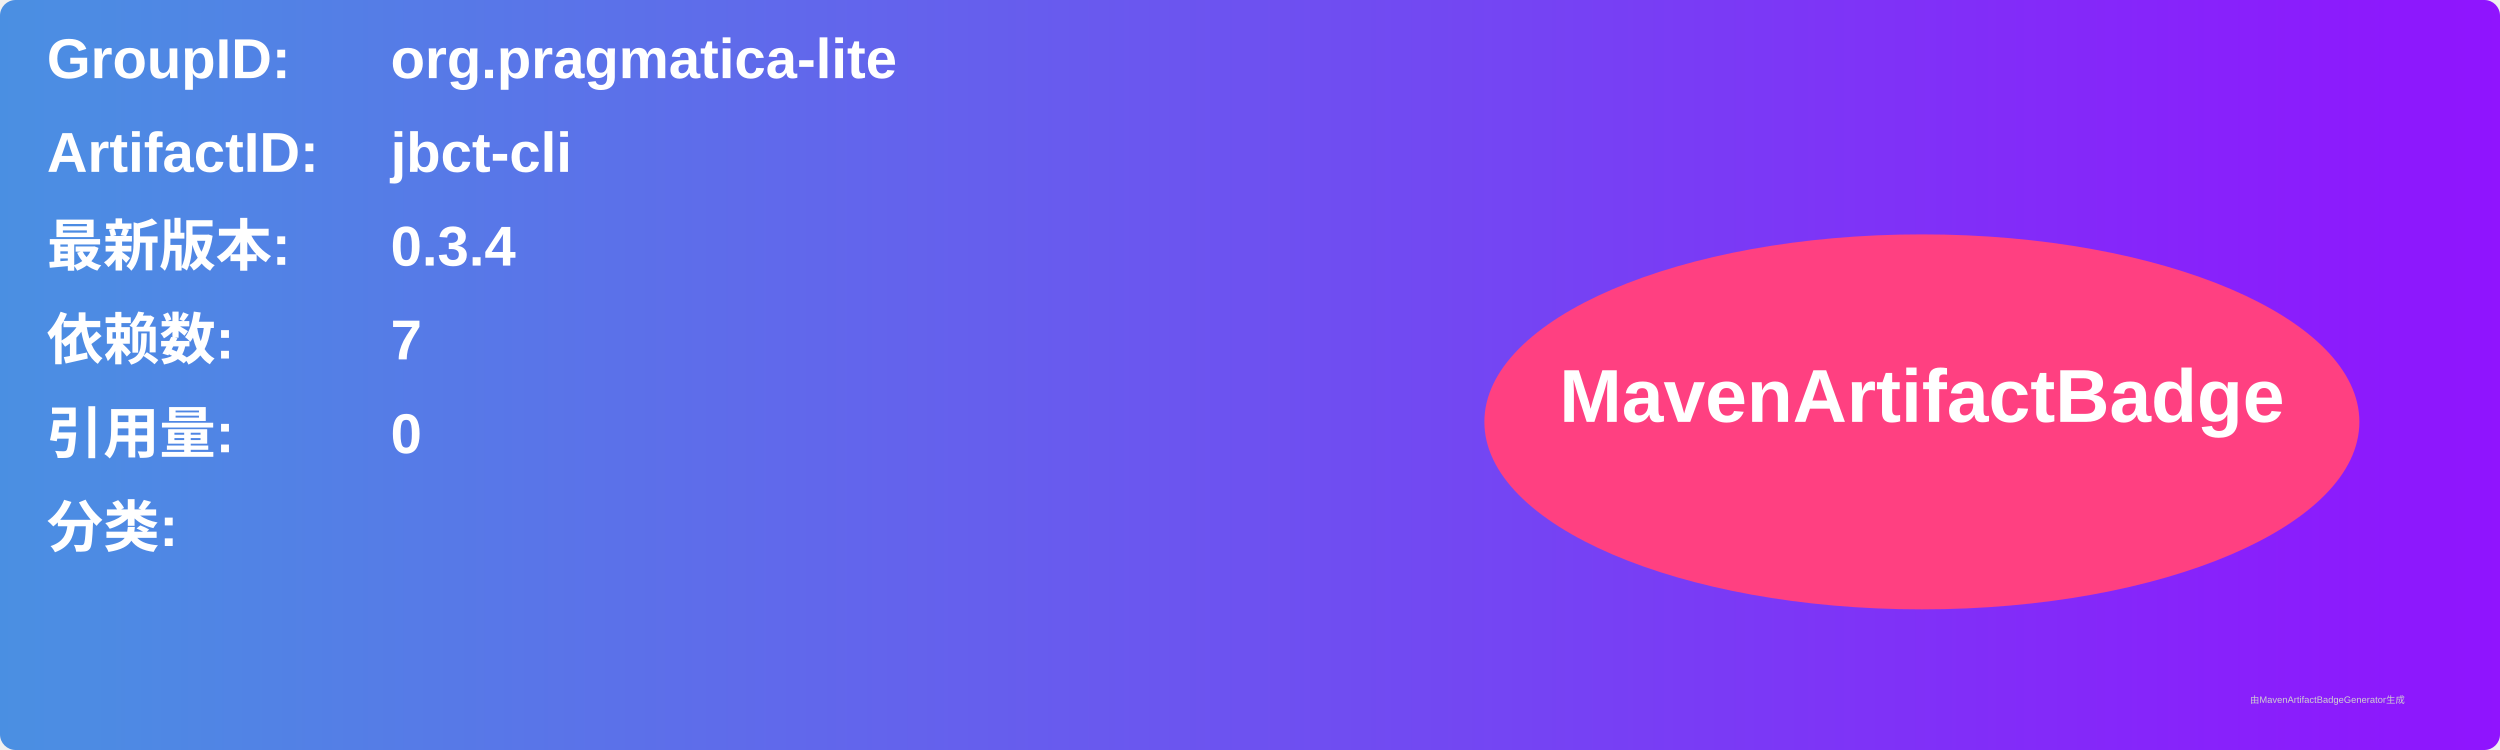
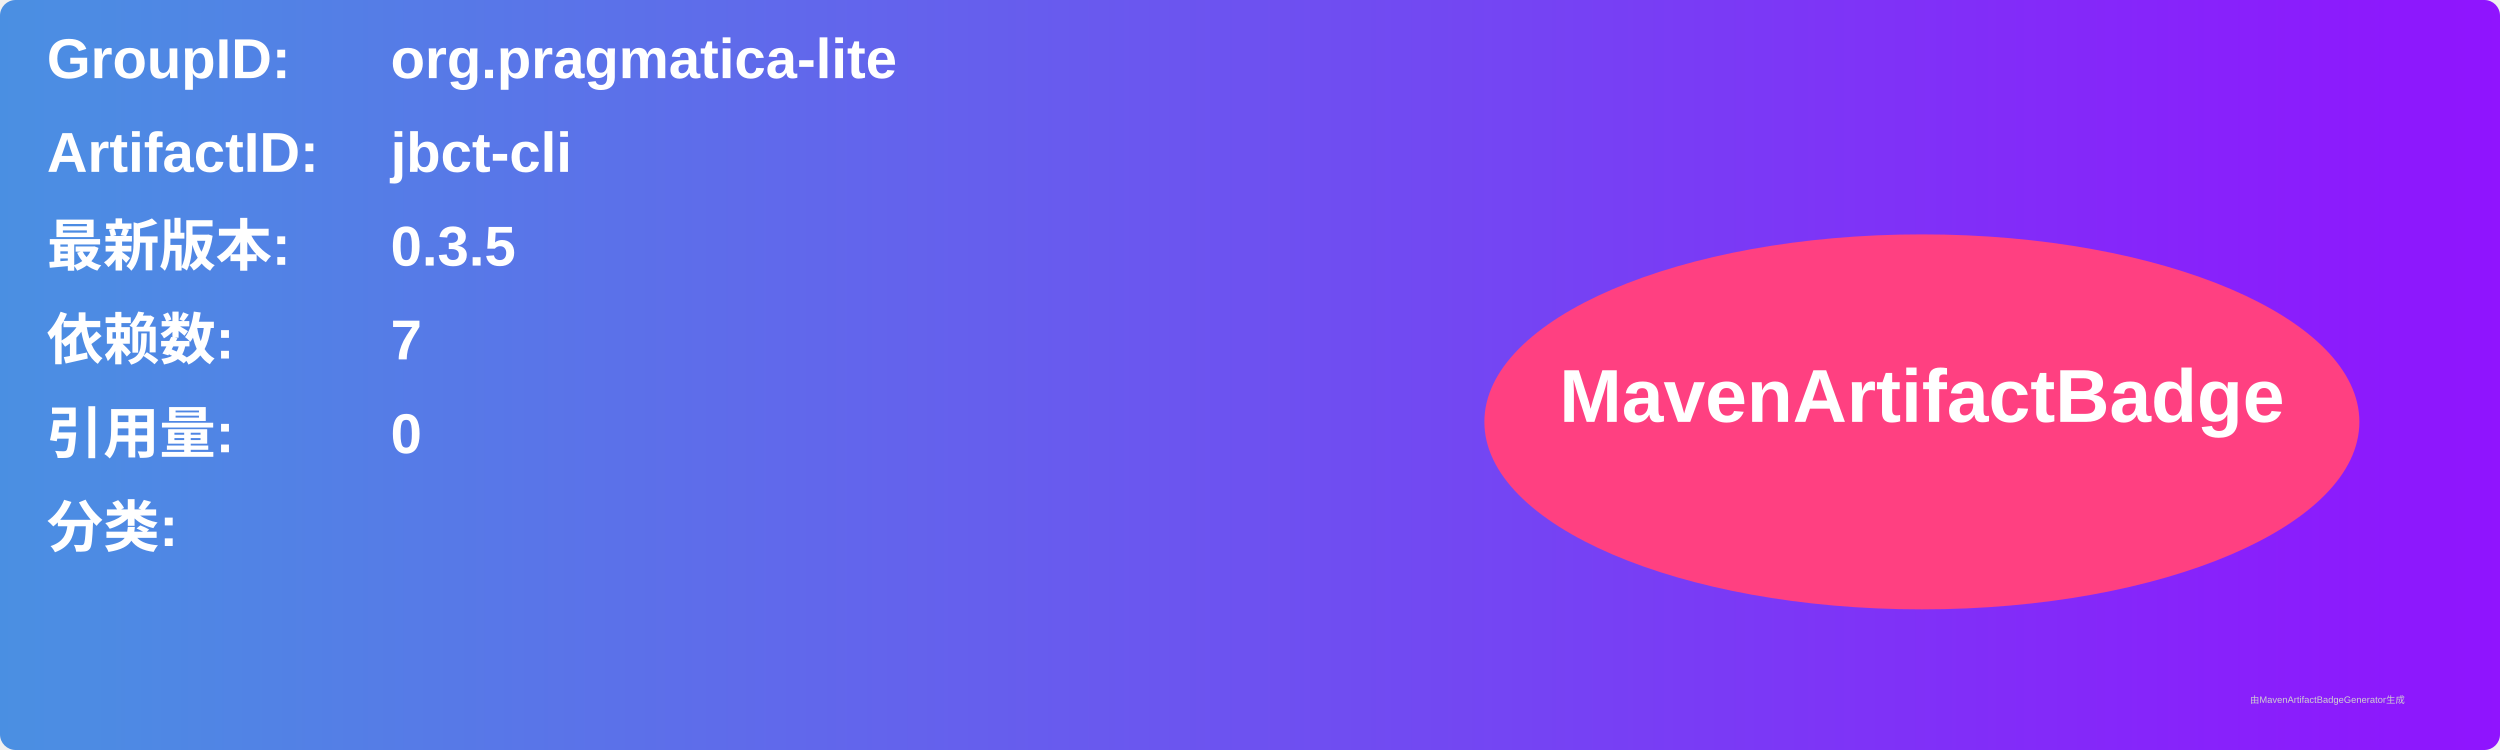
<svg xmlns="http://www.w3.org/2000/svg" width="800" height="240" viewBox="0 0 800 240">
  <linearGradient id="grad" x1="0%" y1="0%" x2="100%" y2="0%">
    <stop offset="0%" stop-color="#4a90e2" />
    <stop offset="100%" stop-color="#9013fe" />
  </linearGradient>
  <rect width="100%" height="100%" rx="5" ry="5" fill="url(#grad)" />
  <g transform="translate(15, 15)">
    <text x="0" y="10" font-family="Arial" font-size="18" fill="white" font-weight="bold" width="260">GroupID:</text>
    <text x="110" y="10" font-family="Arial" font-size="18" fill="white" font-weight="bold" width="460">org.pragmatica-lite</text>
    <text x="0" y="40" font-family="Arial" font-size="18" fill="white" font-weight="bold" width="260">ArtifactID:</text>
    <text x="110" y="40" font-family="Arial" font-size="18" fill="white" font-weight="bold" width="460">jbct-cli</text>
    <text x="0" y="70" font-family="Arial" font-size="18" fill="white" font-weight="bold">最新版本:</text>
    <text x="110" y="70" font-family="Arial" font-size="18" fill="white" font-weight="bold">
-       <tspan font-weight="bold">0.3.4</tspan>
+       <tspan font-weight="bold">0.3.5</tspan>
    </text>
    <text x="0" y="100" font-family="Arial" font-size="18" fill="white" font-weight="bold">依赖数: </text>
    <text x="110" y="100" font-family="Arial" font-size="18" fill="white">
      <tspan font-weight="bold">7</tspan>
    </text>
    <text x="0" y="130" font-family="Arial" font-size="18" fill="white" font-weight="bold">引用量: </text>
    <text x="110" y="130" font-family="Arial" font-size="18" fill="white">
      <tspan font-weight="bold">0</tspan>
    </text>
    <text x="0" y="160" font-family="Arial" font-size="18" fill="white" font-weight="bold">分类:</text>
    <text x="10" y="190" font-family="Arial" font-size="10" fill="white">
      <tspan font-weight="bold" />
    </text>
    <ellipse cx="600" cy="120" rx="140" ry="60" fill="#ff4081" />
    <text x="600" y="120" text-anchor="middle" font-family="Arial" font-size="24" fill="white" font-weight="bold">MavenArtifactBadge</text>
  </g>
  <text x="720" y="225" font-family="Arial" font-size="3" fill="#d0d0d0">由MavenArtifactBadgeGenerator生成</text>
</svg>
